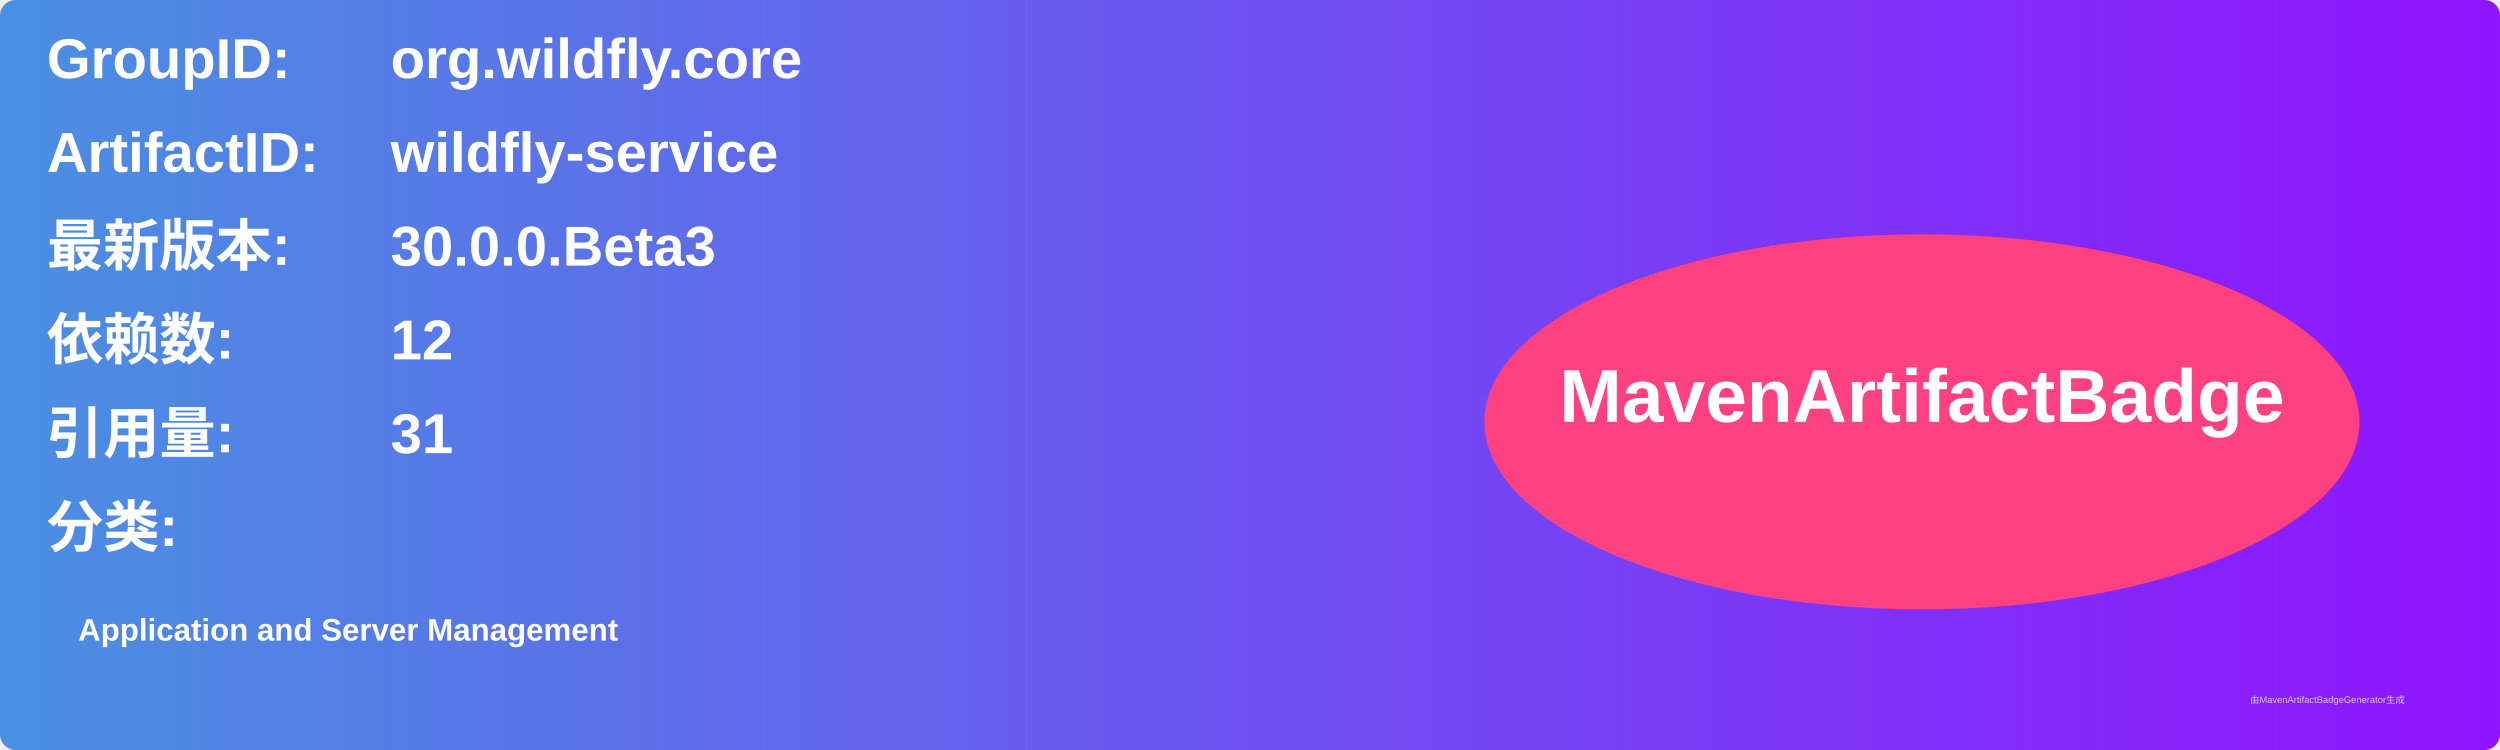
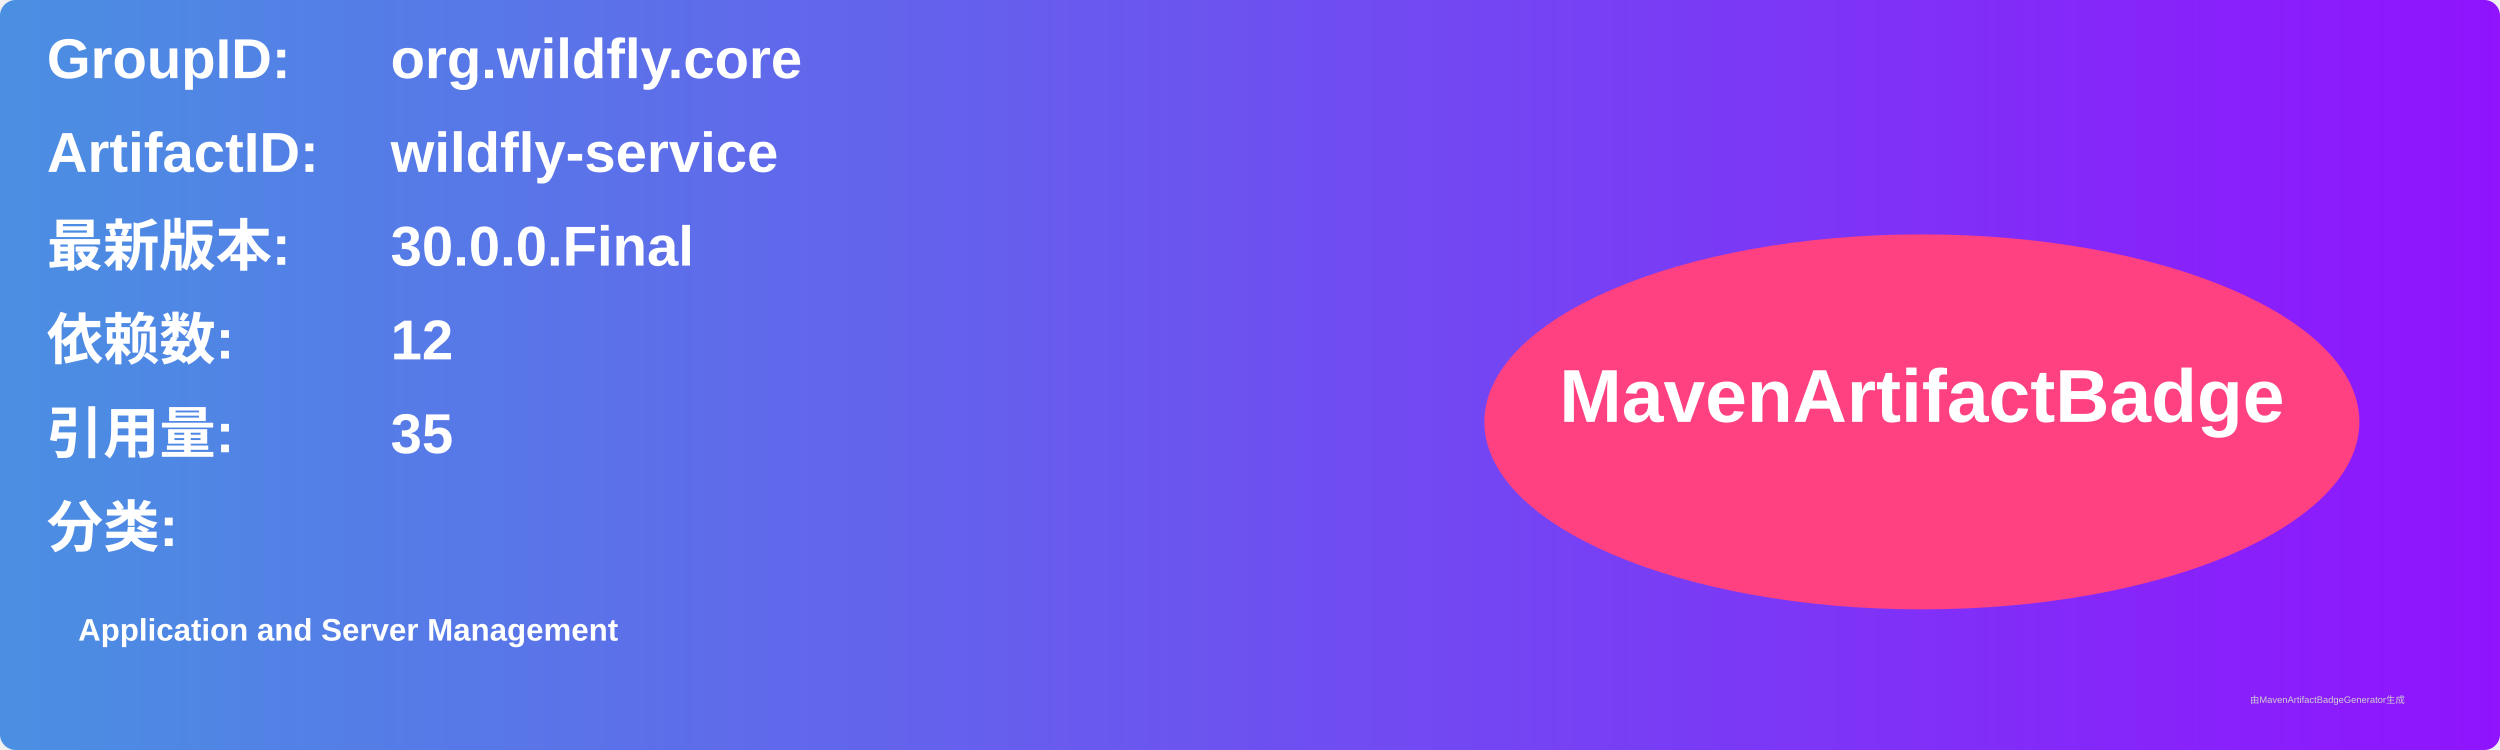
<svg xmlns="http://www.w3.org/2000/svg" width="800" height="240" viewBox="0 0 800 240">
  <linearGradient id="grad" x1="0%" y1="0%" x2="100%" y2="0%">
    <stop offset="0%" stop-color="#4a90e2" />
    <stop offset="100%" stop-color="#9013fe" />
  </linearGradient>
  <rect width="100%" height="100%" rx="5" ry="5" fill="url(#grad)" />
  <g transform="translate(15, 15)">
    <text x="0" y="10" font-family="Arial" font-size="18" fill="white" font-weight="bold" width="260">GroupID:</text>
    <text x="110" y="10" font-family="Arial" font-size="18" fill="white" font-weight="bold" width="460">org.wildfly.core</text>
    <text x="0" y="40" font-family="Arial" font-size="18" fill="white" font-weight="bold" width="260">ArtifactID:</text>
    <text x="110" y="40" font-family="Arial" font-size="18" fill="white" font-weight="bold" width="460">wildfly-service</text>
    <text x="0" y="70" font-family="Arial" font-size="18" fill="white" font-weight="bold">最新版本:</text>
    <text x="110" y="70" font-family="Arial" font-size="18" fill="white" font-weight="bold">
-       <tspan font-weight="bold">30.0.0.Beta3</tspan>
+       <tspan font-weight="bold">30.0.0.Final</tspan>
    </text>
    <text x="0" y="100" font-family="Arial" font-size="18" fill="white" font-weight="bold">依赖数: </text>
    <text x="110" y="100" font-family="Arial" font-size="18" fill="white">
      <tspan font-weight="bold">12</tspan>
    </text>
    <text x="0" y="130" font-family="Arial" font-size="18" fill="white" font-weight="bold">引用量: </text>
    <text x="110" y="130" font-family="Arial" font-size="18" fill="white">
-       <tspan font-weight="bold">31</tspan>
+       <tspan font-weight="bold">35</tspan>
    </text>
    <text x="0" y="160" font-family="Arial" font-size="18" fill="white" font-weight="bold">分类:</text>
    <text x="10" y="190" font-family="Arial" font-size="10" fill="white">
      <tspan font-weight="bold">Application and Server Management</tspan>
    </text>
    <ellipse cx="600" cy="120" rx="140" ry="60" fill="#ff4081" />
    <text x="600" y="120" text-anchor="middle" font-family="Arial" font-size="24" fill="white" font-weight="bold">MavenArtifactBadge</text>
  </g>
  <text x="720" y="225" font-family="Arial" font-size="3" fill="#d0d0d0">由MavenArtifactBadgeGenerator生成</text>
</svg>
